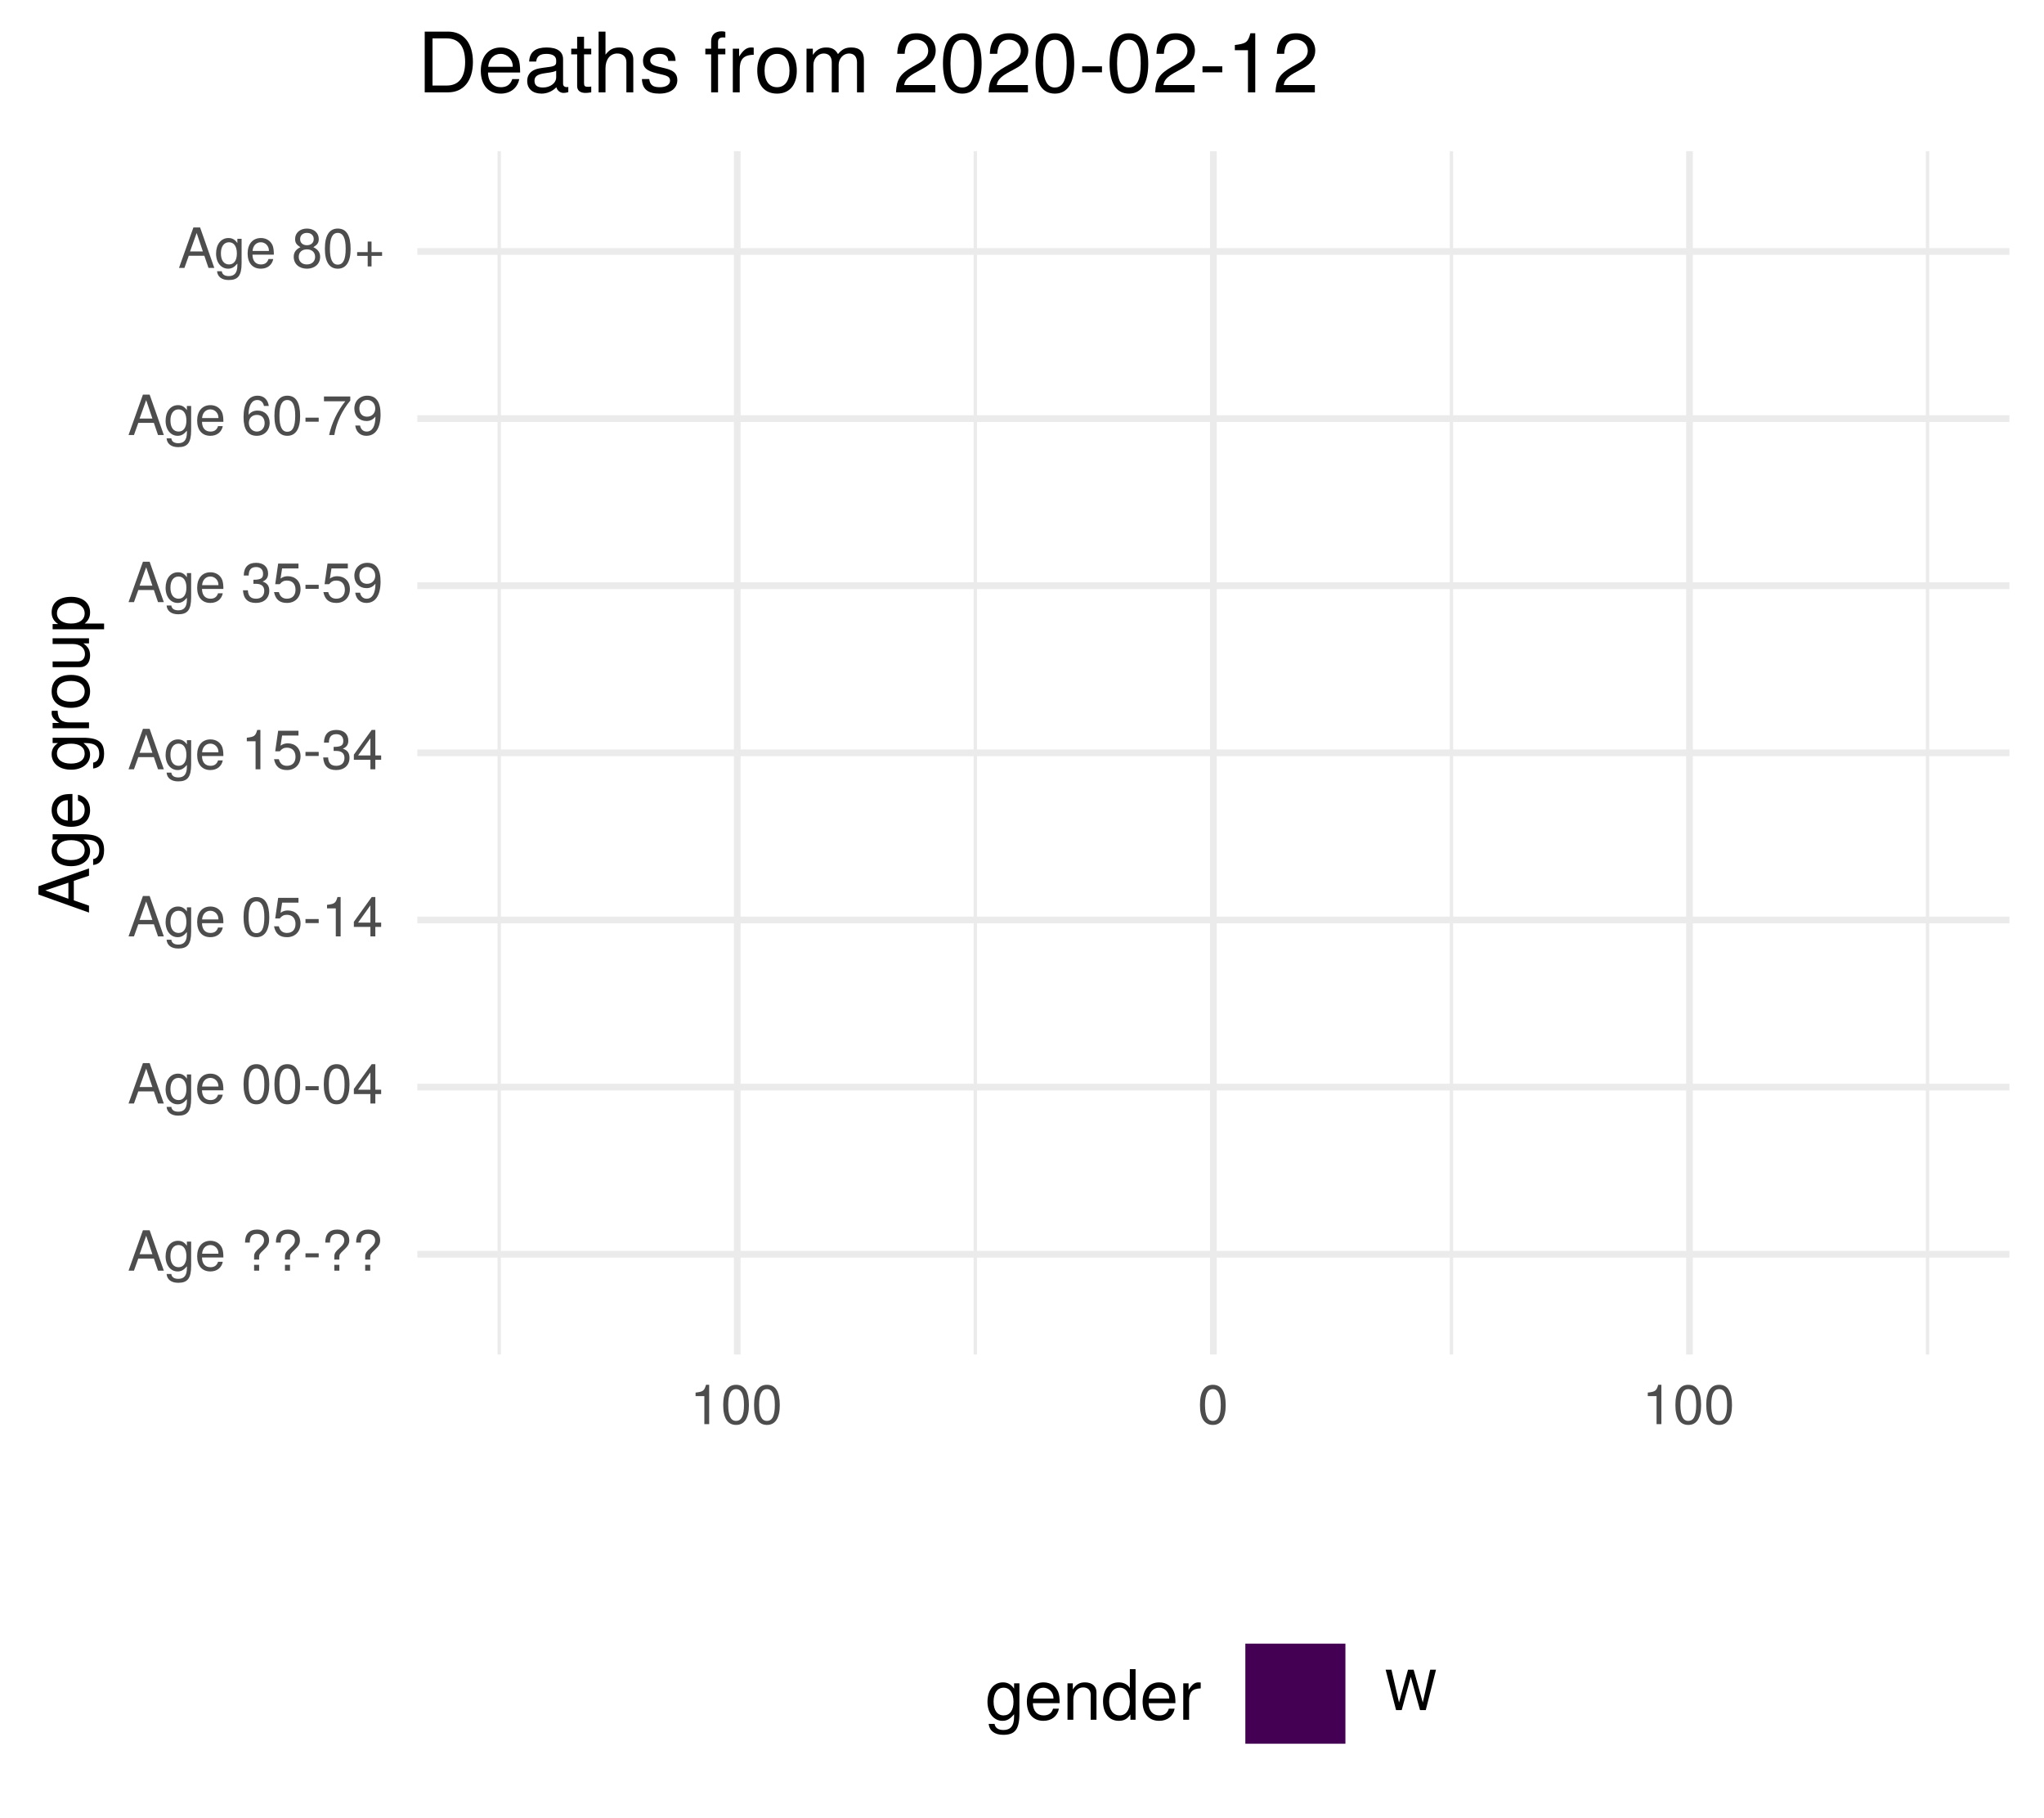
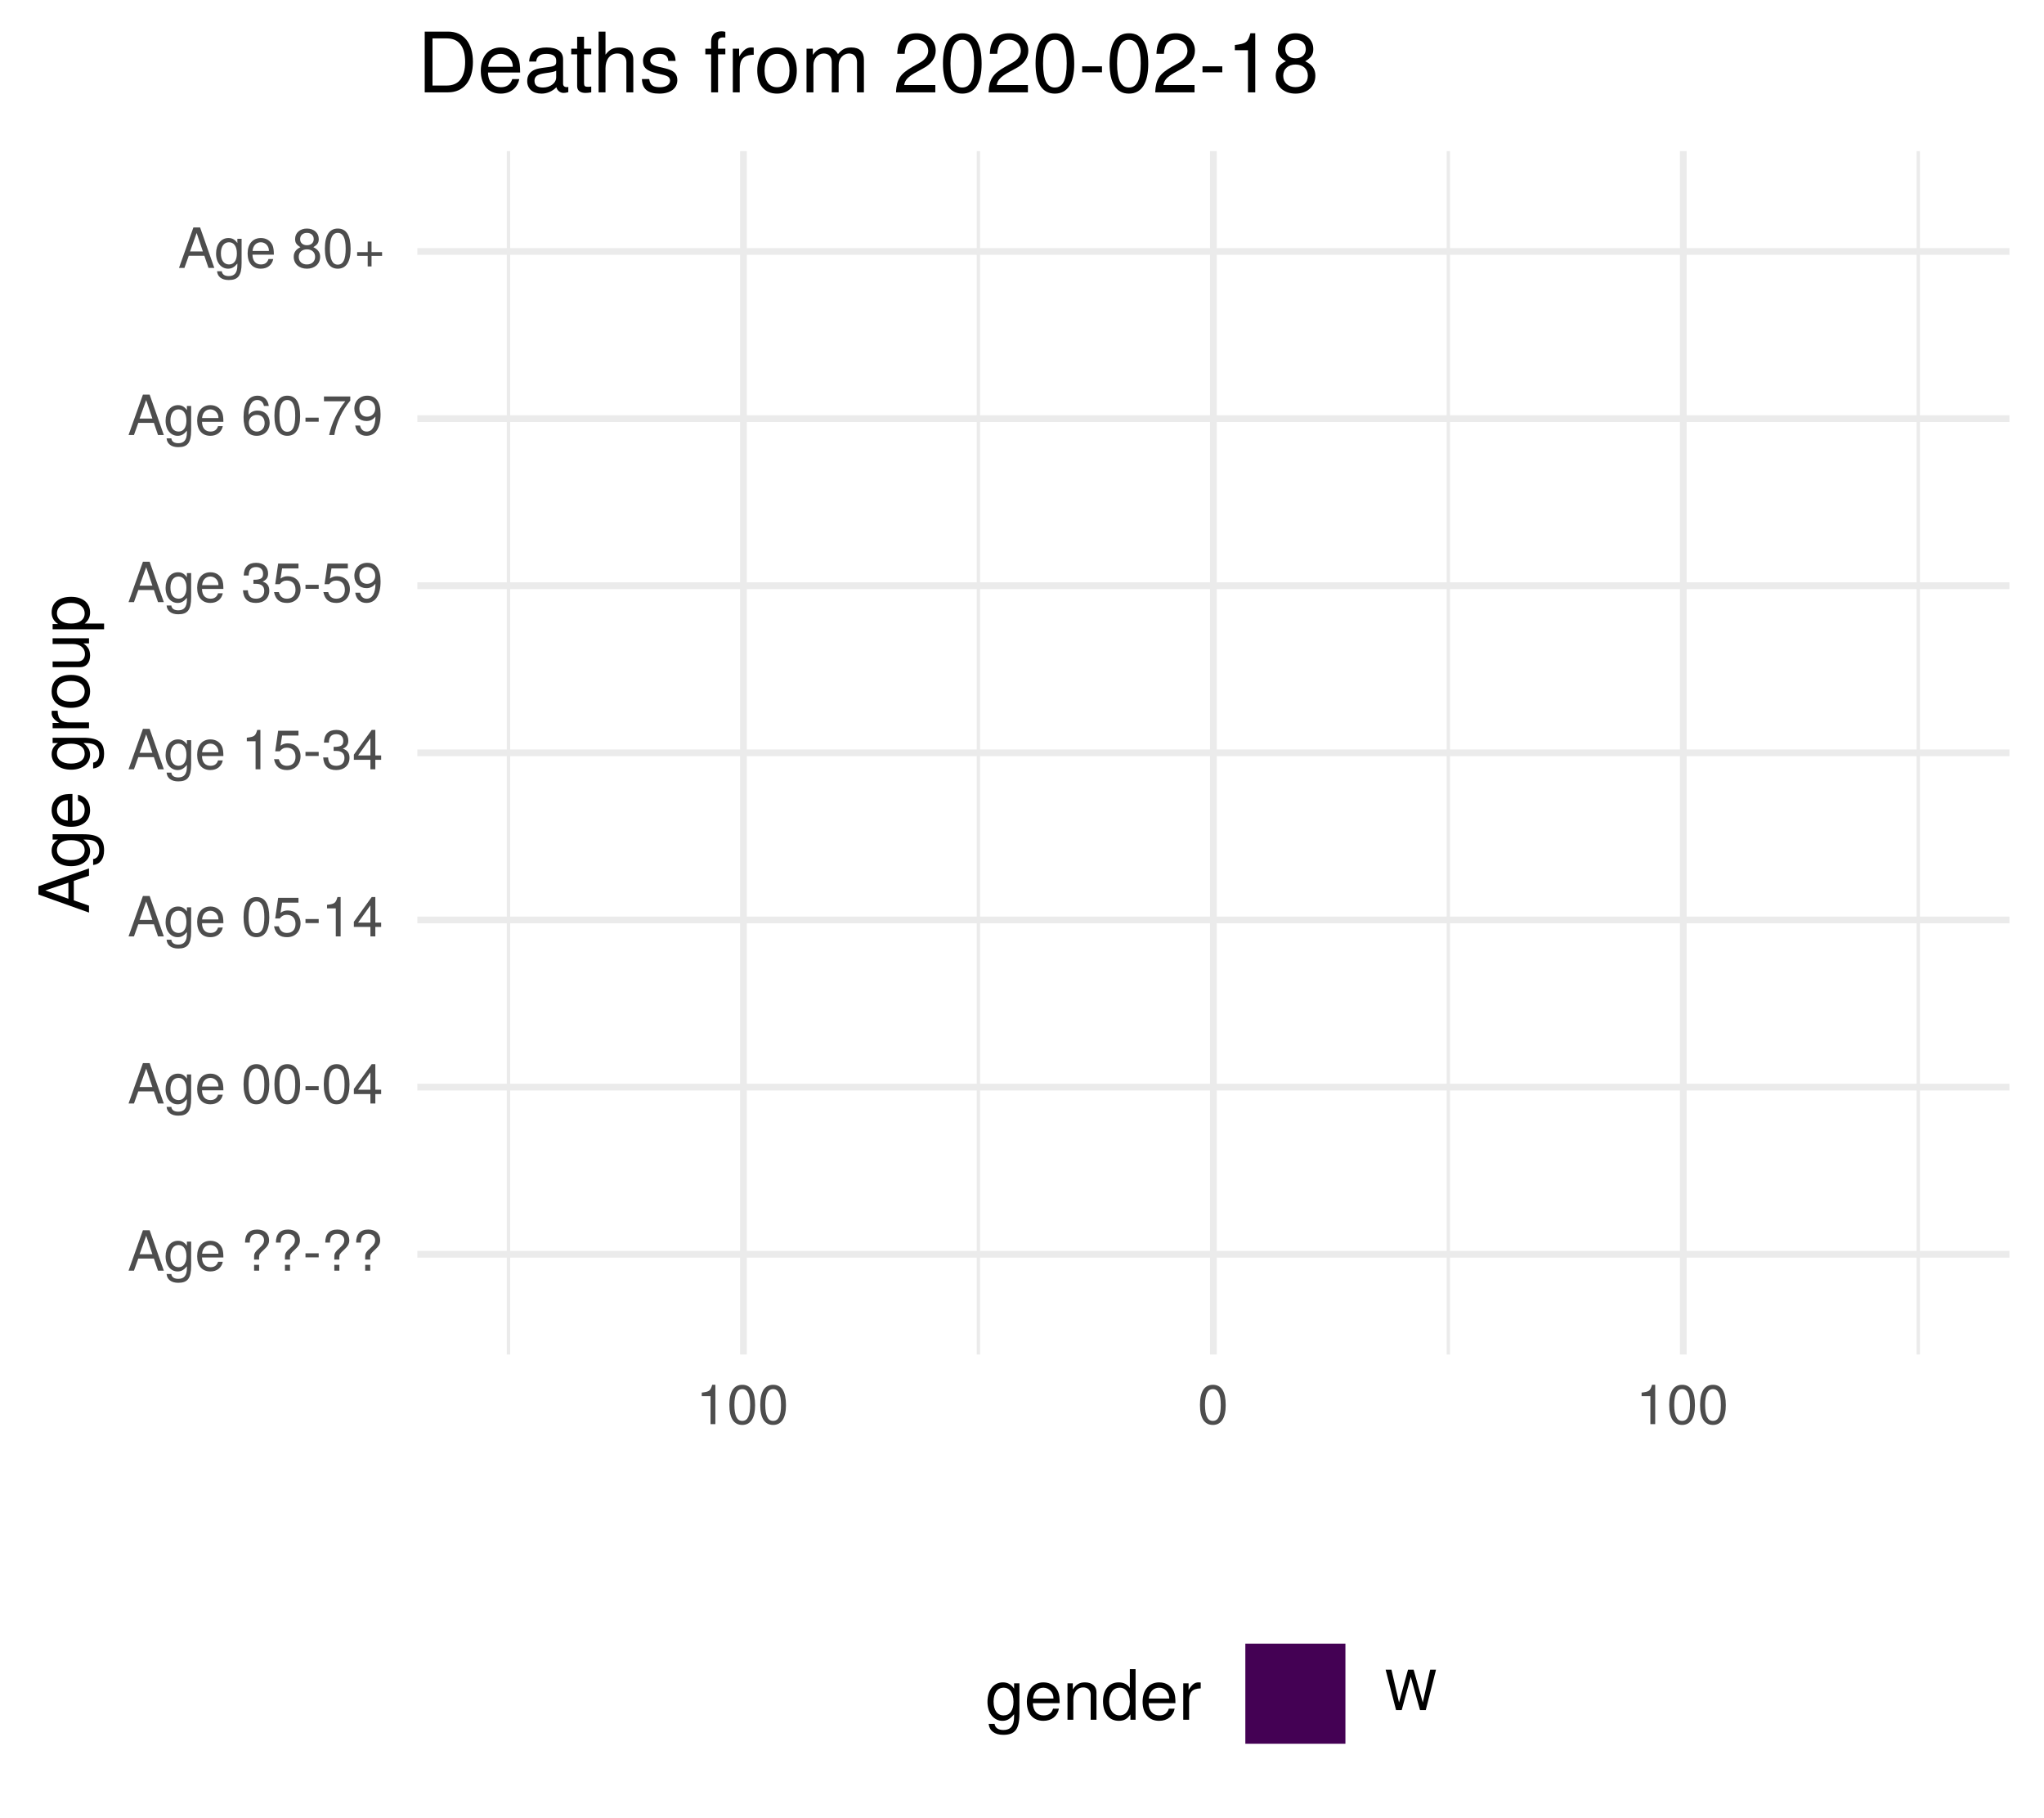
<svg xmlns="http://www.w3.org/2000/svg" xmlns:xlink="http://www.w3.org/1999/xlink" width="324pt" height="288pt" viewBox="0 0 324 288" version="1.1">
  <defs>
    <g>
      <symbol overflow="visible" id="glyph0-0">
        <path style="stroke:none;" d="" />
      </symbol>
      <symbol overflow="visible" id="glyph0-1">
        <path style="stroke:none;" d="M 5.75 0 L 3.5 -6.406 L 2.438 -6.406 L 0.156 0 L 1.016 0 L 1.703 -1.922 L 4.172 -1.922 L 4.828 0 Z M 3.938 -2.609 L 1.906 -2.609 L 2.953 -5.531 Z M 3.938 -2.609 " />
      </symbol>
      <symbol overflow="visible" id="glyph0-2">
        <path style="stroke:none;" d="M 4.297 -0.75 L 4.297 -4.609 L 3.625 -4.609 L 3.625 -3.938 C 3.25 -4.484 2.812 -4.734 2.219 -4.734 C 1.047 -4.734 0.25 -3.75 0.25 -2.266 C 0.25 -0.812 1.078 0.125 2.156 0.125 C 2.734 0.125 3.141 -0.109 3.625 -0.688 L 3.625 -0.391 C 3.625 0.828 3.125 1.297 2.266 1.297 C 1.688 1.297 1.234 1.094 1.156 0.531 L 0.406 0.531 C 0.484 1.406 1.156 1.922 2.25 1.922 C 3.688 1.922 4.297 1.281 4.297 -0.75 Z M 3.547 -2.281 C 3.547 -1.172 3.078 -0.547 2.312 -0.547 C 1.5 -0.547 1.016 -1.188 1.016 -2.312 C 1.016 -3.406 1.516 -4.062 2.297 -4.062 C 3.094 -4.062 3.547 -3.391 3.547 -2.281 Z M 3.547 -2.281 " />
      </symbol>
      <symbol overflow="visible" id="glyph0-3">
        <path style="stroke:none;" d="M 4.516 -2.094 C 4.516 -2.766 4.453 -3.188 4.328 -3.531 C 4.031 -4.281 3.328 -4.734 2.469 -4.734 C 1.172 -4.734 0.359 -3.797 0.359 -2.281 C 0.359 -0.766 1.156 0.125 2.453 0.125 C 3.5 0.125 4.234 -0.469 4.422 -1.406 L 3.672 -1.406 C 3.469 -0.797 3.062 -0.547 2.469 -0.547 C 1.703 -0.547 1.141 -1.031 1.125 -2.094 Z M 3.734 -2.75 C 3.734 -2.75 3.734 -2.703 3.719 -2.688 L 1.141 -2.688 C 1.203 -3.516 1.719 -4.062 2.453 -4.062 C 3.172 -4.062 3.734 -3.469 3.734 -2.75 Z M 3.734 -2.75 " />
      </symbol>
      <symbol overflow="visible" id="glyph0-4">
        <path style="stroke:none;" d="" />
      </symbol>
      <symbol overflow="visible" id="glyph0-5">
        <path style="stroke:none;" d="M 4.422 -4.828 C 4.422 -5.859 3.688 -6.516 2.547 -6.516 C 1.281 -6.516 0.609 -5.812 0.609 -4.453 L 1.359 -4.453 C 1.359 -5.422 1.719 -5.828 2.5 -5.828 C 3.172 -5.828 3.625 -5.422 3.625 -4.828 C 3.625 -4.422 3.438 -4.078 2.969 -3.672 C 2.453 -3.203 2.453 -3.203 2.297 -3 C 2.109 -2.75 2.047 -2.547 2.047 -2.234 L 2.047 -1.75 L 2.844 -1.75 L 2.844 -2.156 C 2.844 -2.547 2.938 -2.703 3.531 -3.25 C 4.203 -3.859 4.422 -4.25 4.422 -4.828 Z M 2.844 0 L 2.844 -0.922 L 2.047 -0.922 L 2.047 0 Z M 2.844 0 " />
      </symbol>
      <symbol overflow="visible" id="glyph0-6">
        <path style="stroke:none;" d="M 2.5 -2.109 L 2.5 -2.75 L 0.406 -2.75 L 0.406 -2.109 Z M 2.5 -2.109 " />
      </symbol>
      <symbol overflow="visible" id="glyph0-7">
        <path style="stroke:none;" d="M 4.453 -3 C 4.453 -5.156 3.781 -6.234 2.422 -6.234 C 1.078 -6.234 0.375 -5.141 0.375 -3.047 C 0.375 -0.953 1.078 0.125 2.422 0.125 C 3.734 0.125 4.453 -0.953 4.453 -3 Z M 3.672 -3.062 C 3.672 -1.297 3.266 -0.516 2.406 -0.516 C 1.578 -0.516 1.172 -1.344 1.172 -3.047 C 1.172 -4.75 1.578 -5.547 2.422 -5.547 C 3.25 -5.547 3.672 -4.734 3.672 -3.062 Z M 3.672 -3.062 " />
      </symbol>
      <symbol overflow="visible" id="glyph0-8">
        <path style="stroke:none;" d="M 4.578 -1.5 L 4.578 -2.188 L 3.656 -2.188 L 3.656 -6.234 L 3.078 -6.234 L 0.25 -2.312 L 0.25 -1.5 L 2.875 -1.5 L 2.875 0 L 3.656 0 L 3.656 -1.5 Z M 2.875 -2.188 L 0.922 -2.188 L 2.875 -4.922 Z M 2.875 -2.188 " />
      </symbol>
      <symbol overflow="visible" id="glyph0-9">
        <path style="stroke:none;" d="M 4.516 -2.062 C 4.516 -3.297 3.688 -4.109 2.5 -4.109 C 2.062 -4.109 1.703 -4 1.344 -3.734 L 1.594 -5.344 L 4.188 -5.344 L 4.188 -6.109 L 0.969 -6.109 L 0.5 -2.844 L 1.219 -2.844 C 1.578 -3.266 1.875 -3.422 2.359 -3.422 C 3.188 -3.422 3.719 -2.891 3.719 -1.969 C 3.719 -1.062 3.203 -0.547 2.359 -0.547 C 1.688 -0.547 1.266 -0.891 1.078 -1.594 L 0.312 -1.594 C 0.562 -0.359 1.266 0.125 2.375 0.125 C 3.641 0.125 4.516 -0.75 4.516 -2.062 Z M 4.516 -2.062 " />
      </symbol>
      <symbol overflow="visible" id="glyph0-10">
        <path style="stroke:none;" d="M 3.047 0 L 3.047 -6.234 L 2.547 -6.234 C 2.266 -5.281 2.094 -5.141 0.891 -5 L 0.891 -4.438 L 2.281 -4.438 L 2.281 0 Z M 3.047 0 " />
      </symbol>
      <symbol overflow="visible" id="glyph0-11">
        <path style="stroke:none;" d="M 4.453 -1.812 C 4.453 -2.562 4.141 -3.016 3.391 -3.266 C 3.969 -3.5 4.266 -3.891 4.266 -4.516 C 4.266 -5.594 3.547 -6.234 2.359 -6.234 C 1.109 -6.234 0.438 -5.547 0.406 -4.219 L 1.188 -4.219 C 1.203 -5.141 1.578 -5.562 2.375 -5.562 C 3.062 -5.562 3.469 -5.156 3.469 -4.5 C 3.469 -3.828 3.188 -3.547 1.938 -3.547 L 1.938 -2.906 L 2.359 -2.906 C 3.219 -2.906 3.656 -2.5 3.656 -1.797 C 3.656 -1.016 3.172 -0.547 2.359 -0.547 C 1.516 -0.547 1.109 -0.969 1.062 -1.875 L 0.281 -1.875 C 0.375 -0.5 1.062 0.125 2.344 0.125 C 3.625 0.125 4.453 -0.641 4.453 -1.812 Z M 4.453 -1.812 " />
      </symbol>
      <symbol overflow="visible" id="glyph0-12">
        <path style="stroke:none;" d="M 4.484 -3.266 C 4.484 -5.219 3.797 -6.234 2.375 -6.234 C 1.188 -6.234 0.328 -5.391 0.328 -4.172 C 0.328 -3.016 1.125 -2.219 2.25 -2.219 C 2.844 -2.219 3.266 -2.438 3.672 -2.922 C 3.672 -1.406 3.172 -0.547 2.281 -0.547 C 1.734 -0.547 1.359 -0.891 1.234 -1.5 L 0.469 -1.5 C 0.609 -0.469 1.281 0.125 2.234 0.125 C 3.688 0.125 4.484 -1.109 4.484 -3.266 Z M 3.641 -4.188 C 3.641 -3.422 3.094 -2.906 2.344 -2.906 C 1.594 -2.906 1.125 -3.391 1.125 -4.234 C 1.125 -5.016 1.656 -5.562 2.359 -5.562 C 3.094 -5.562 3.641 -5 3.641 -4.188 Z M 3.641 -4.188 " />
      </symbol>
      <symbol overflow="visible" id="glyph0-13">
        <path style="stroke:none;" d="M 4.516 -1.938 C 4.516 -3.094 3.719 -3.875 2.609 -3.875 C 1.984 -3.875 1.5 -3.641 1.172 -3.188 C 1.172 -4.703 1.672 -5.547 2.562 -5.547 C 3.109 -5.547 3.484 -5.203 3.609 -4.609 L 4.375 -4.609 C 4.234 -5.625 3.562 -6.234 2.609 -6.234 C 1.156 -6.234 0.375 -5.016 0.375 -2.844 C 0.375 -0.891 1.047 0.125 2.469 0.125 C 3.656 0.125 4.516 -0.719 4.516 -1.938 Z M 3.719 -1.875 C 3.719 -1.094 3.188 -0.547 2.484 -0.547 C 1.766 -0.547 1.219 -1.125 1.219 -1.922 C 1.219 -2.688 1.734 -3.188 2.5 -3.188 C 3.25 -3.188 3.719 -2.703 3.719 -1.875 Z M 3.719 -1.875 " />
      </symbol>
      <symbol overflow="visible" id="glyph0-14">
        <path style="stroke:none;" d="M 4.578 -5.453 L 4.578 -6.109 L 0.406 -6.109 L 0.406 -5.344 L 3.781 -5.344 C 2.531 -3.781 1.656 -1.953 1.219 0 L 2.047 0 C 2.391 -2.016 3.266 -3.891 4.578 -5.453 Z M 4.578 -5.453 " />
      </symbol>
      <symbol overflow="visible" id="glyph0-15">
        <path style="stroke:none;" d="M 4.516 -1.766 C 4.516 -2.453 4.156 -2.938 3.438 -3.281 C 4.078 -3.672 4.297 -3.984 4.297 -4.578 C 4.297 -5.547 3.531 -6.234 2.422 -6.234 C 1.312 -6.234 0.547 -5.547 0.547 -4.578 C 0.547 -4 0.75 -3.672 1.391 -3.281 C 0.672 -2.938 0.328 -2.453 0.328 -1.766 C 0.328 -0.625 1.188 0.125 2.422 0.125 C 3.656 0.125 4.516 -0.625 4.516 -1.766 Z M 3.5 -4.562 C 3.5 -3.969 3.062 -3.594 2.422 -3.594 C 1.766 -3.594 1.344 -3.969 1.344 -4.562 C 1.344 -5.156 1.766 -5.547 2.422 -5.547 C 3.078 -5.547 3.5 -5.156 3.5 -4.562 Z M 3.719 -1.75 C 3.719 -1.016 3.188 -0.547 2.406 -0.547 C 1.641 -0.547 1.125 -1.016 1.125 -1.75 C 1.125 -2.484 1.641 -2.938 2.422 -2.938 C 3.188 -2.938 3.719 -2.484 3.719 -1.75 Z M 3.719 -1.75 " />
      </symbol>
      <symbol overflow="visible" id="glyph0-16">
        <path style="stroke:none;" d="M 4.547 -1.906 L 4.547 -2.5 L 2.875 -2.5 L 2.875 -4.172 L 2.266 -4.172 L 2.266 -2.5 L 0.594 -2.5 L 0.594 -1.906 L 2.266 -1.906 L 2.266 -0.234 L 2.875 -0.234 L 2.875 -1.906 Z M 4.547 -1.906 " />
      </symbol>
      <symbol overflow="visible" id="glyph0-17">
        <path style="stroke:none;" d="M 8.172 -6.406 L 7.25 -6.406 L 6.078 -1.203 L 4.625 -6.406 L 3.734 -6.406 L 2.312 -1.203 L 1.109 -6.406 L 0.188 -6.406 L 1.844 0 L 2.734 0 L 4.172 -5.266 L 5.641 0 L 6.547 0 Z M 8.172 -6.406 " />
      </symbol>
      <symbol overflow="visible" id="glyph1-0">
        <path style="stroke:none;" d="" />
      </symbol>
      <symbol overflow="visible" id="glyph1-1">
        <path style="stroke:none;" d="M 0 -7.188 L -8.016 -4.359 L -8.016 -3.047 L 0 -0.188 L 0 -1.281 L -2.406 -2.125 L -2.406 -5.219 L 0 -6.031 Z M -3.266 -4.922 L -3.266 -2.375 L -6.922 -3.703 Z M -3.266 -4.922 " />
      </symbol>
      <symbol overflow="visible" id="glyph1-2">
        <path style="stroke:none;" d="M -0.953 -5.375 L -5.766 -5.375 L -5.766 -4.531 L -4.922 -4.531 C -5.609 -4.062 -5.922 -3.516 -5.922 -2.766 C -5.922 -1.312 -4.703 -0.312 -2.828 -0.312 C -1.016 -0.312 0.172 -1.344 0.172 -2.688 C 0.172 -3.422 -0.141 -3.922 -0.875 -4.531 L -0.484 -4.531 C 1.047 -4.531 1.625 -3.906 1.625 -2.844 C 1.625 -2.109 1.359 -1.547 0.656 -1.438 L 0.656 -0.5 C 1.75 -0.609 2.391 -1.453 2.391 -2.812 C 2.391 -4.609 1.594 -5.375 -0.953 -5.375 Z M -2.844 -4.438 C -1.469 -4.438 -0.688 -3.844 -0.688 -2.875 C -0.688 -1.875 -1.484 -1.281 -2.875 -1.281 C -4.266 -1.281 -5.078 -1.891 -5.078 -2.875 C -5.078 -3.859 -4.25 -4.438 -2.844 -4.438 Z M -2.844 -4.438 " />
      </symbol>
      <symbol overflow="visible" id="glyph1-3">
        <path style="stroke:none;" d="M -2.625 -5.641 C -3.453 -5.641 -3.984 -5.578 -4.406 -5.406 C -5.359 -5.031 -5.922 -4.156 -5.922 -3.078 C -5.922 -1.469 -4.734 -0.438 -2.844 -0.438 C -0.953 -0.438 0.172 -1.438 0.172 -3.062 C 0.172 -4.375 -0.578 -5.297 -1.75 -5.516 L -1.75 -4.594 C -0.984 -4.344 -0.688 -3.828 -0.688 -3.094 C -0.688 -2.141 -1.297 -1.422 -2.625 -1.391 Z M -3.438 -4.656 C -3.438 -4.656 -3.391 -4.656 -3.359 -4.656 L -3.359 -1.422 C -4.391 -1.5 -5.078 -2.141 -5.078 -3.062 C -5.078 -3.969 -4.328 -4.656 -3.438 -4.656 Z M -3.438 -4.656 " />
      </symbol>
      <symbol overflow="visible" id="glyph1-4">
        <path style="stroke:none;" d="" />
      </symbol>
      <symbol overflow="visible" id="glyph1-5">
        <path style="stroke:none;" d="M -4.969 -3.531 L -5.891 -3.531 C -5.922 -3.375 -5.922 -3.297 -5.922 -3.172 C -5.922 -2.578 -5.578 -2.141 -4.719 -1.609 L -5.766 -1.609 L -5.766 -0.766 L 0 -0.766 L 0 -1.688 L -2.984 -1.688 C -4.297 -1.688 -4.938 -2.109 -4.969 -3.531 Z M -4.969 -3.531 " />
      </symbol>
      <symbol overflow="visible" id="glyph1-6">
        <path style="stroke:none;" d="M -2.844 -5.609 C -4.828 -5.609 -5.922 -4.656 -5.922 -2.984 C -5.922 -1.375 -4.812 -0.391 -2.875 -0.391 C -0.953 -0.391 0.172 -1.359 0.172 -3 C 0.172 -4.625 -0.953 -5.609 -2.844 -5.609 Z M -2.844 -4.656 C -1.5 -4.656 -0.688 -4.016 -0.688 -3 C -0.688 -1.984 -1.484 -1.359 -2.875 -1.359 C -4.266 -1.359 -5.078 -1.984 -5.078 -3 C -5.078 -4.031 -4.281 -4.656 -2.844 -4.656 Z M -2.844 -4.656 " />
      </symbol>
      <symbol overflow="visible" id="glyph1-7">
        <path style="stroke:none;" d="M 0 -5.297 L -5.766 -5.297 L -5.766 -4.391 L -2.578 -4.391 C -1.406 -4.391 -0.641 -3.766 -0.641 -2.812 C -0.641 -2.094 -1.078 -1.625 -1.766 -1.625 L -5.766 -1.625 L -5.766 -0.719 L -1.406 -0.719 C -0.453 -0.719 0.172 -1.438 0.172 -2.547 C 0.172 -3.406 -0.125 -3.938 -0.891 -4.484 L 0 -4.484 Z M 0 -5.297 " />
      </symbol>
      <symbol overflow="visible" id="glyph1-8">
        <path style="stroke:none;" d="M -2.828 -5.75 C -4.766 -5.75 -5.922 -4.812 -5.922 -3.281 C -5.922 -2.5 -5.578 -1.875 -4.891 -1.438 L -5.766 -1.438 L -5.766 -0.609 L 2.391 -0.609 L 2.391 -1.516 L -0.688 -1.516 C -0.094 -2 0.172 -2.547 0.172 -3.281 C 0.172 -4.781 -0.984 -5.75 -2.828 -5.75 Z M -2.844 -4.797 C -1.547 -4.797 -0.688 -4.125 -0.688 -3.125 C -0.688 -2.156 -1.484 -1.516 -2.844 -1.516 C -4.188 -1.516 -5.078 -2.156 -5.078 -3.125 C -5.078 -4.141 -4.219 -4.797 -2.844 -4.797 Z M -2.844 -4.797 " />
      </symbol>
      <symbol overflow="visible" id="glyph2-0">
        <path style="stroke:none;" d="" />
      </symbol>
      <symbol overflow="visible" id="glyph2-1">
        <path style="stroke:none;" d="M 5.375 -0.953 L 5.375 -5.766 L 4.531 -5.766 L 4.531 -4.922 C 4.062 -5.609 3.516 -5.922 2.766 -5.922 C 1.312 -5.922 0.312 -4.703 0.312 -2.828 C 0.312 -1.016 1.344 0.172 2.688 0.172 C 3.422 0.172 3.922 -0.141 4.531 -0.875 L 4.531 -0.484 C 4.531 1.047 3.906 1.625 2.844 1.625 C 2.109 1.625 1.547 1.359 1.438 0.656 L 0.5 0.656 C 0.609 1.75 1.453 2.391 2.812 2.391 C 4.609 2.391 5.375 1.594 5.375 -0.953 Z M 4.438 -2.844 C 4.438 -1.469 3.844 -0.688 2.875 -0.688 C 1.875 -0.688 1.281 -1.484 1.281 -2.875 C 1.281 -4.266 1.891 -5.078 2.875 -5.078 C 3.859 -5.078 4.438 -4.25 4.438 -2.844 Z M 4.438 -2.844 " />
      </symbol>
      <symbol overflow="visible" id="glyph2-2">
        <path style="stroke:none;" d="M 5.641 -2.625 C 5.641 -3.453 5.578 -3.984 5.406 -4.406 C 5.031 -5.359 4.156 -5.922 3.078 -5.922 C 1.469 -5.922 0.438 -4.734 0.438 -2.844 C 0.438 -0.953 1.438 0.172 3.062 0.172 C 4.375 0.172 5.297 -0.578 5.516 -1.75 L 4.594 -1.75 C 4.344 -0.984 3.828 -0.688 3.094 -0.688 C 2.141 -0.688 1.422 -1.297 1.391 -2.625 Z M 4.656 -3.438 C 4.656 -3.438 4.656 -3.391 4.656 -3.359 L 1.422 -3.359 C 1.5 -4.391 2.141 -5.078 3.062 -5.078 C 3.969 -5.078 4.656 -4.328 4.656 -3.438 Z M 4.656 -3.438 " />
      </symbol>
      <symbol overflow="visible" id="glyph2-3">
        <path style="stroke:none;" d="M 5.359 0 L 5.359 -4.359 C 5.359 -5.312 4.641 -5.922 3.531 -5.922 C 2.672 -5.922 2.125 -5.594 1.609 -4.797 L 1.609 -5.766 L 0.766 -5.766 L 0.766 0 L 1.688 0 L 1.688 -3.172 C 1.688 -4.359 2.328 -5.125 3.25 -5.125 C 3.984 -5.125 4.438 -4.688 4.438 -4 L 4.438 0 Z M 5.359 0 " />
      </symbol>
      <symbol overflow="visible" id="glyph2-4">
        <path style="stroke:none;" d="M 5.438 0 L 5.438 -8.016 L 4.531 -8.016 L 4.531 -5.031 C 4.141 -5.625 3.531 -5.922 2.766 -5.922 C 1.266 -5.922 0.281 -4.781 0.281 -2.938 C 0.281 -0.984 1.25 0.172 2.797 0.172 C 3.594 0.172 4.141 -0.125 4.625 -0.844 L 4.625 0 Z M 4.531 -2.859 C 4.531 -1.531 3.891 -0.688 2.922 -0.688 C 1.906 -0.688 1.25 -1.547 1.25 -2.875 C 1.25 -4.219 1.906 -5.078 2.922 -5.078 C 3.906 -5.078 4.531 -4.188 4.531 -2.859 Z M 4.531 -2.859 " />
      </symbol>
      <symbol overflow="visible" id="glyph2-5">
        <path style="stroke:none;" d="M 3.531 -4.969 L 3.531 -5.891 C 3.375 -5.922 3.297 -5.922 3.172 -5.922 C 2.578 -5.922 2.141 -5.578 1.609 -4.719 L 1.609 -5.766 L 0.766 -5.766 L 0.766 0 L 1.688 0 L 1.688 -2.984 C 1.688 -4.297 2.109 -4.938 3.531 -4.969 Z M 3.531 -4.969 " />
      </symbol>
      <symbol overflow="visible" id="glyph3-0">
        <path style="stroke:none;" d="" />
      </symbol>
      <symbol overflow="visible" id="glyph3-1">
        <path style="stroke:none;" d="M 8.812 -4.812 C 8.812 -7.797 7.328 -9.625 4.891 -9.625 L 1.172 -9.625 L 1.172 0 L 4.891 0 C 7.312 0 8.812 -1.828 8.812 -4.812 Z M 7.578 -4.812 C 7.578 -2.375 6.578 -1.078 4.672 -1.078 L 2.406 -1.078 L 2.406 -8.547 L 4.672 -8.547 C 6.578 -8.547 7.578 -7.266 7.578 -4.812 Z M 7.578 -4.812 " />
      </symbol>
      <symbol overflow="visible" id="glyph3-2">
        <path style="stroke:none;" d="M 6.766 -3.141 C 6.766 -4.141 6.688 -4.781 6.5 -5.297 C 6.047 -6.438 4.984 -7.109 3.703 -7.109 C 1.766 -7.109 0.531 -5.688 0.531 -3.422 C 0.531 -1.156 1.734 0.203 3.672 0.203 C 5.25 0.203 6.344 -0.703 6.625 -2.094 L 5.516 -2.094 C 5.219 -1.188 4.594 -0.812 3.703 -0.812 C 2.562 -0.812 1.703 -1.562 1.672 -3.141 Z M 5.594 -4.125 C 5.594 -4.125 5.594 -4.062 5.578 -4.047 L 1.703 -4.047 C 1.797 -5.266 2.578 -6.094 3.688 -6.094 C 4.766 -6.094 5.594 -5.203 5.594 -4.125 Z M 5.594 -4.125 " />
      </symbol>
      <symbol overflow="visible" id="glyph3-3">
        <path style="stroke:none;" d="M 7.062 -0.031 L 7.062 -0.859 C 6.938 -0.828 6.891 -0.828 6.828 -0.828 C 6.438 -0.828 6.234 -1.031 6.234 -1.375 L 6.234 -5.234 C 6.234 -6.453 5.328 -7.109 3.625 -7.109 C 1.953 -7.109 0.922 -6.469 0.859 -4.875 L 1.969 -4.875 C 2.062 -5.719 2.562 -6.094 3.594 -6.094 C 4.578 -6.094 5.141 -5.734 5.141 -5.062 L 5.141 -4.781 C 5.141 -4.312 4.859 -4.125 3.984 -4.016 C 2.422 -3.812 2.188 -3.766 1.766 -3.594 C 0.969 -3.266 0.547 -2.641 0.547 -1.797 C 0.547 -0.547 1.422 0.203 2.828 0.203 C 3.703 0.203 4.562 -0.172 5.172 -0.812 C 5.297 -0.297 5.766 0.094 6.312 0.094 C 6.531 0.094 6.703 0.062 7.062 -0.031 Z M 5.141 -2.391 C 5.141 -1.406 4.125 -0.766 3.062 -0.766 C 2.203 -0.766 1.703 -1.062 1.703 -1.828 C 1.703 -2.547 2.188 -2.859 3.359 -3.031 C 4.531 -3.188 4.766 -3.25 5.141 -3.422 Z M 5.141 -2.391 " />
      </symbol>
      <symbol overflow="visible" id="glyph3-4">
        <path style="stroke:none;" d="M 3.359 0 L 3.359 -0.922 C 3.203 -0.891 3.031 -0.875 2.828 -0.875 C 2.344 -0.875 2.219 -1 2.219 -1.484 L 2.219 -6.016 L 3.359 -6.016 L 3.359 -6.922 L 2.219 -6.922 L 2.219 -8.812 L 1.125 -8.812 L 1.125 -6.922 L 0.188 -6.922 L 0.188 -6.016 L 1.125 -6.016 L 1.125 -1 C 1.125 -0.297 1.594 0.094 2.453 0.094 C 2.719 0.094 2.984 0.062 3.359 0 Z M 3.359 0 " />
      </symbol>
      <symbol overflow="visible" id="glyph3-5">
        <path style="stroke:none;" d="M 6.422 0 L 6.422 -5.234 C 6.422 -6.391 5.578 -7.109 4.234 -7.109 C 3.266 -7.109 2.672 -6.812 2.016 -5.969 L 2.016 -9.625 L 0.922 -9.625 L 0.922 0 L 2.016 0 L 2.016 -3.812 C 2.016 -5.234 2.766 -6.156 3.891 -6.156 C 4.672 -6.156 5.328 -5.703 5.328 -4.797 L 5.328 0 Z M 6.422 0 " />
      </symbol>
      <symbol overflow="visible" id="glyph3-6">
        <path style="stroke:none;" d="M 6.062 -1.938 C 6.062 -2.969 5.484 -3.484 4.109 -3.812 L 3.047 -4.062 C 2.156 -4.281 1.766 -4.562 1.766 -5.062 C 1.766 -5.688 2.344 -6.094 3.234 -6.094 C 4.125 -6.094 4.594 -5.719 4.625 -4.984 L 5.781 -4.984 C 5.766 -6.344 4.875 -7.109 3.281 -7.109 C 1.656 -7.109 0.625 -6.281 0.625 -5 C 0.625 -3.922 1.172 -3.406 2.812 -3.016 L 3.844 -2.766 C 4.609 -2.578 4.906 -2.344 4.906 -1.844 C 4.906 -1.203 4.266 -0.812 3.297 -0.812 C 2.312 -0.812 1.75 -1.062 1.609 -2.109 L 0.453 -2.109 C 0.5 -0.516 1.406 0.203 3.203 0.203 C 4.953 0.203 6.062 -0.609 6.062 -1.938 Z M 6.062 -1.938 " />
      </symbol>
      <symbol overflow="visible" id="glyph3-7">
        <path style="stroke:none;" d="" />
      </symbol>
      <symbol overflow="visible" id="glyph3-8">
        <path style="stroke:none;" d="M 3.406 -6.016 L 3.406 -6.922 L 2.25 -6.922 L 2.25 -8 C 2.25 -8.469 2.516 -8.703 3.031 -8.703 C 3.109 -8.703 3.156 -8.703 3.406 -8.688 L 3.406 -9.594 C 3.156 -9.656 3.016 -9.672 2.781 -9.672 C 1.766 -9.672 1.156 -9.078 1.156 -8.094 L 1.156 -6.922 L 0.234 -6.922 L 0.234 -6.016 L 1.156 -6.016 L 1.156 0 L 2.25 0 L 2.25 -6.016 Z M 3.406 -6.016 " />
      </symbol>
      <symbol overflow="visible" id="glyph3-9">
        <path style="stroke:none;" d="M 4.234 -5.953 L 4.234 -7.078 C 4.047 -7.109 3.969 -7.109 3.812 -7.109 C 3.109 -7.109 2.562 -6.688 1.922 -5.672 L 1.922 -6.922 L 0.922 -6.922 L 0.922 0 L 2.016 0 L 2.016 -3.594 C 2.016 -5.156 2.531 -5.922 4.234 -5.953 Z M 4.234 -5.953 " />
      </symbol>
      <symbol overflow="visible" id="glyph3-10">
        <path style="stroke:none;" d="M 6.734 -3.406 C 6.734 -5.797 5.578 -7.109 3.594 -7.109 C 1.656 -7.109 0.469 -5.781 0.469 -3.453 C 0.469 -1.141 1.641 0.203 3.609 0.203 C 5.547 0.203 6.734 -1.141 6.734 -3.406 Z M 5.578 -3.422 C 5.578 -1.797 4.812 -0.812 3.609 -0.812 C 2.375 -0.812 1.625 -1.781 1.625 -3.453 C 1.625 -5.125 2.375 -6.094 3.609 -6.094 C 4.844 -6.094 5.578 -5.141 5.578 -3.422 Z M 5.578 -3.422 " />
      </symbol>
      <symbol overflow="visible" id="glyph3-11">
        <path style="stroke:none;" d="M 10.031 0 L 10.031 -5.188 C 10.031 -6.438 9.344 -7.109 8.047 -7.109 C 7.125 -7.109 6.578 -6.844 5.922 -6.062 C 5.516 -6.797 4.969 -7.109 4.062 -7.109 C 3.141 -7.109 2.531 -6.766 1.938 -5.938 L 1.938 -6.922 L 0.938 -6.922 L 0.938 0 L 2.031 0 L 2.031 -4.344 C 2.031 -5.344 2.766 -6.156 3.656 -6.156 C 4.469 -6.156 4.938 -5.656 4.938 -4.766 L 4.938 0 L 6.031 0 L 6.031 -4.344 C 6.031 -5.344 6.766 -6.156 7.672 -6.156 C 8.469 -6.156 8.938 -5.641 8.938 -4.766 L 8.938 0 Z M 10.031 0 " />
      </symbol>
      <symbol overflow="visible" id="glyph3-12">
        <path style="stroke:none;" d="M 6.75 -6.609 C 6.75 -8.203 5.516 -9.359 3.75 -9.359 C 1.828 -9.359 0.719 -8.391 0.656 -6.109 L 1.828 -6.109 C 1.922 -7.688 2.562 -8.344 3.703 -8.344 C 4.766 -8.344 5.562 -7.594 5.562 -6.594 C 5.562 -5.844 5.125 -5.219 4.297 -4.734 L 3.078 -4.047 C 1.125 -2.938 0.547 -2.062 0.453 0 L 6.688 0 L 6.688 -1.156 L 1.75 -1.156 C 1.875 -1.922 2.297 -2.406 3.453 -3.078 L 4.766 -3.797 C 6.078 -4.484 6.75 -5.469 6.75 -6.609 Z M 6.75 -6.609 " />
      </symbol>
      <symbol overflow="visible" id="glyph3-13">
        <path style="stroke:none;" d="M 6.688 -4.5 C 6.688 -7.75 5.672 -9.359 3.625 -9.359 C 1.609 -9.359 0.562 -7.719 0.562 -4.578 C 0.562 -1.422 1.625 0.203 3.625 0.203 C 5.609 0.203 6.688 -1.422 6.688 -4.5 Z M 5.5 -4.609 C 5.5 -1.953 4.891 -0.766 3.609 -0.766 C 2.375 -0.766 1.75 -2 1.75 -4.562 C 1.75 -7.125 2.375 -8.328 3.625 -8.328 C 4.891 -8.328 5.5 -7.109 5.5 -4.609 Z M 5.5 -4.609 " />
      </symbol>
      <symbol overflow="visible" id="glyph3-14">
        <path style="stroke:none;" d="M 3.75 -3.172 L 3.75 -4.125 L 0.609 -4.125 L 0.609 -3.172 Z M 3.75 -3.172 " />
      </symbol>
      <symbol overflow="visible" id="glyph3-15">
        <path style="stroke:none;" d="M 4.578 0 L 4.578 -9.359 L 3.812 -9.359 C 3.406 -7.922 3.141 -7.719 1.344 -7.5 L 1.344 -6.672 L 3.422 -6.672 L 3.422 0 Z M 4.578 0 " />
      </symbol>
+       <symbol overflow="visible" id="glyph3-16">
+         <path style="stroke:none;" d="M 6.766 -2.641 C 6.766 -3.688 6.25 -4.406 5.156 -4.922 C 6.125 -5.5 6.438 -5.984 6.438 -6.859 C 6.438 -8.328 5.297 -9.359 3.625 -9.359 C 1.984 -9.359 0.812 -8.328 0.812 -6.859 C 0.812 -6 1.141 -5.516 2.094 -4.922 C 1.016 -4.406 0.484 -3.688 0.484 -2.656 C 0.484 -0.938 1.781 0.203 3.625 0.203 C 5.484 0.203 6.766 -0.938 6.766 -2.641 Z M 5.25 -6.844 C 5.25 -5.969 4.609 -5.391 3.625 -5.391 C 2.656 -5.391 2 -5.969 2 -6.859 C 2 -7.75 2.656 -8.328 3.625 -8.328 C 4.625 -8.328 5.25 -7.75 5.25 -6.844 Z M 5.578 -2.625 C 5.578 -1.516 4.797 -0.828 3.609 -0.828 C 2.469 -0.828 1.672 -1.531 1.672 -2.625 C 1.672 -3.719 2.469 -4.406 3.625 -4.406 C 4.797 -4.406 5.578 -3.719 5.578 -2.625 Z M 5.578 -2.625 " />
+       </symbol>
    </g>
    <clipPath id="clip1">
-       <path d="M 78 23.957 L 80 23.957 L 80 214.648 L 78 214.648 Z M 78 23.957 " />
+       <path d="M 80 23.957 L 81 23.957 L 81 214.648 L 80 214.648 Z M 80 23.957 " />
    </clipPath>
    <clipPath id="clip2">
-       <path d="M 154 23.957 L 155 23.957 L 155 214.648 L 154 214.648 Z M 154 23.957 " />
+       <path d="M 154 23.957 L 156 23.957 L 156 214.648 L 154 214.648 Z M 154 23.957 " />
    </clipPath>
    <clipPath id="clip3">
-       <path d="M 229 23.957 L 231 23.957 L 231 214.648 L 229 214.648 Z M 229 23.957 " />
+       <path d="M 229 23.957 L 230 23.957 L 230 214.648 L 229 214.648 Z M 229 23.957 " />
    </clipPath>
    <clipPath id="clip4">
-       <path d="M 305 23.957 L 306 23.957 L 306 214.648 L 305 214.648 Z M 305 23.957 " />
+       <path d="M 303 23.957 L 305 23.957 L 305 214.648 L 303 214.648 Z M 303 23.957 " />
    </clipPath>
    <clipPath id="clip5">
      <path d="M 66.152 198 L 318.523 198 L 318.523 200 L 66.152 200 Z M 66.152 198 " />
    </clipPath>
    <clipPath id="clip6">
      <path d="M 66.152 171 L 318.523 171 L 318.523 173 L 66.152 173 Z M 66.152 171 " />
    </clipPath>
    <clipPath id="clip7">
      <path d="M 66.152 145 L 318.523 145 L 318.523 147 L 66.152 147 Z M 66.152 145 " />
    </clipPath>
    <clipPath id="clip8">
      <path d="M 66.152 118 L 318.523 118 L 318.523 120 L 66.152 120 Z M 66.152 118 " />
    </clipPath>
    <clipPath id="clip9">
      <path d="M 66.152 92 L 318.523 92 L 318.523 94 L 66.152 94 Z M 66.152 92 " />
    </clipPath>
    <clipPath id="clip10">
      <path d="M 66.152 65 L 318.523 65 L 318.523 67 L 66.152 67 Z M 66.152 65 " />
    </clipPath>
    <clipPath id="clip11">
      <path d="M 66.152 39 L 318.523 39 L 318.523 41 L 66.152 41 Z M 66.152 39 " />
    </clipPath>
    <clipPath id="clip12">
-       <path d="M 116 23.957 L 118 23.957 L 118 214.648 L 116 214.648 Z M 116 23.957 " />
+       <path d="M 117 23.957 L 119 23.957 L 119 214.648 L 117 214.648 Z M 117 23.957 " />
    </clipPath>
    <clipPath id="clip13">
      <path d="M 191 23.957 L 193 23.957 L 193 214.648 L 191 214.648 Z M 191 23.957 " />
    </clipPath>
    <clipPath id="clip14">
-       <path d="M 267 23.957 L 269 23.957 L 269 214.648 L 267 214.648 Z M 267 23.957 " />
+       <path d="M 266 23.957 L 268 23.957 L 268 214.648 L 266 214.648 Z M 266 23.957 " />
    </clipPath>
  </defs>
-   <g id="surface1976">
+   <g id="surface1986">
    <rect x="0" y="0" width="324" height="288" style="fill:rgb(100%,100%,100%);fill-opacity:1;stroke:none;" />
    <g clip-path="url(#clip1)" clip-rule="nonzero">
-       <path style="fill:none;stroke-width:0.533;stroke-linecap:butt;stroke-linejoin:round;stroke:rgb(92.157%,92.157%,92.157%);stroke-opacity:1;stroke-miterlimit:10;" d="M 79.133 214.652 L 79.133 23.957 " />
+       <path style="fill:none;stroke-width:0.533;stroke-linecap:butt;stroke-linejoin:round;stroke:rgb(92.157%,92.157%,92.157%);stroke-opacity:1;stroke-miterlimit:10;" d="M 80.602 214.652 L 80.602 23.957 " />
    </g>
    <g clip-path="url(#clip2)" clip-rule="nonzero">
-       <path style="fill:none;stroke-width:0.533;stroke-linecap:butt;stroke-linejoin:round;stroke:rgb(92.157%,92.157%,92.157%);stroke-opacity:1;stroke-miterlimit:10;" d="M 154.602 214.652 L 154.602 23.957 " />
+       <path style="fill:none;stroke-width:0.533;stroke-linecap:butt;stroke-linejoin:round;stroke:rgb(92.157%,92.157%,92.157%);stroke-opacity:1;stroke-miterlimit:10;" d="M 155.09 214.652 L 155.09 23.957 " />
    </g>
    <g clip-path="url(#clip3)" clip-rule="nonzero">
-       <path style="fill:none;stroke-width:0.533;stroke-linecap:butt;stroke-linejoin:round;stroke:rgb(92.157%,92.157%,92.157%);stroke-opacity:1;stroke-miterlimit:10;" d="M 230.07 214.652 L 230.07 23.957 " />
+       <path style="fill:none;stroke-width:0.533;stroke-linecap:butt;stroke-linejoin:round;stroke:rgb(92.157%,92.157%,92.157%);stroke-opacity:1;stroke-miterlimit:10;" d="M 229.582 214.652 L 229.582 23.957 " />
    </g>
    <g clip-path="url(#clip4)" clip-rule="nonzero">
-       <path style="fill:none;stroke-width:0.533;stroke-linecap:butt;stroke-linejoin:round;stroke:rgb(92.157%,92.157%,92.157%);stroke-opacity:1;stroke-miterlimit:10;" d="M 305.539 214.652 L 305.539 23.957 " />
+       <path style="fill:none;stroke-width:0.533;stroke-linecap:butt;stroke-linejoin:round;stroke:rgb(92.157%,92.157%,92.157%);stroke-opacity:1;stroke-miterlimit:10;" d="M 304.07 214.652 L 304.07 23.957 " />
    </g>
    <g clip-path="url(#clip5)" clip-rule="nonzero">
      <path style="fill:none;stroke-width:1.067;stroke-linecap:butt;stroke-linejoin:round;stroke:rgb(92.157%,92.157%,92.157%);stroke-opacity:1;stroke-miterlimit:10;" d="M 66.152 198.762 L 318.52 198.762 " />
    </g>
    <g clip-path="url(#clip6)" clip-rule="nonzero">
      <path style="fill:none;stroke-width:1.067;stroke-linecap:butt;stroke-linejoin:round;stroke:rgb(92.157%,92.157%,92.157%);stroke-opacity:1;stroke-miterlimit:10;" d="M 66.152 172.273 L 318.52 172.273 " />
    </g>
    <g clip-path="url(#clip7)" clip-rule="nonzero">
      <path style="fill:none;stroke-width:1.067;stroke-linecap:butt;stroke-linejoin:round;stroke:rgb(92.157%,92.157%,92.157%);stroke-opacity:1;stroke-miterlimit:10;" d="M 66.152 145.789 L 318.52 145.789 " />
    </g>
    <g clip-path="url(#clip8)" clip-rule="nonzero">
      <path style="fill:none;stroke-width:1.067;stroke-linecap:butt;stroke-linejoin:round;stroke:rgb(92.157%,92.157%,92.157%);stroke-opacity:1;stroke-miterlimit:10;" d="M 66.152 119.305 L 318.52 119.305 " />
    </g>
    <g clip-path="url(#clip9)" clip-rule="nonzero">
      <path style="fill:none;stroke-width:1.067;stroke-linecap:butt;stroke-linejoin:round;stroke:rgb(92.157%,92.157%,92.157%);stroke-opacity:1;stroke-miterlimit:10;" d="M 66.152 92.82 L 318.52 92.82 " />
    </g>
    <g clip-path="url(#clip10)" clip-rule="nonzero">
      <path style="fill:none;stroke-width:1.067;stroke-linecap:butt;stroke-linejoin:round;stroke:rgb(92.157%,92.157%,92.157%);stroke-opacity:1;stroke-miterlimit:10;" d="M 66.152 66.336 L 318.52 66.336 " />
    </g>
    <g clip-path="url(#clip11)" clip-rule="nonzero">
      <path style="fill:none;stroke-width:1.067;stroke-linecap:butt;stroke-linejoin:round;stroke:rgb(92.157%,92.157%,92.157%);stroke-opacity:1;stroke-miterlimit:10;" d="M 66.152 39.852 L 318.52 39.852 " />
    </g>
    <g clip-path="url(#clip12)" clip-rule="nonzero">
-       <path style="fill:none;stroke-width:1.067;stroke-linecap:butt;stroke-linejoin:round;stroke:rgb(92.157%,92.157%,92.157%);stroke-opacity:1;stroke-miterlimit:10;" d="M 116.867 214.652 L 116.867 23.957 " />
+       <path style="fill:none;stroke-width:1.067;stroke-linecap:butt;stroke-linejoin:round;stroke:rgb(92.157%,92.157%,92.157%);stroke-opacity:1;stroke-miterlimit:10;" d="M 117.848 214.652 L 117.848 23.957 " />
    </g>
    <g clip-path="url(#clip13)" clip-rule="nonzero">
      <path style="fill:none;stroke-width:1.067;stroke-linecap:butt;stroke-linejoin:round;stroke:rgb(92.157%,92.157%,92.157%);stroke-opacity:1;stroke-miterlimit:10;" d="M 192.336 214.652 L 192.336 23.957 " />
    </g>
    <g clip-path="url(#clip14)" clip-rule="nonzero">
-       <path style="fill:none;stroke-width:1.067;stroke-linecap:butt;stroke-linejoin:round;stroke:rgb(92.157%,92.157%,92.157%);stroke-opacity:1;stroke-miterlimit:10;" d="M 267.805 214.652 L 267.805 23.957 " />
+       <path style="fill:none;stroke-width:1.067;stroke-linecap:butt;stroke-linejoin:round;stroke:rgb(92.157%,92.157%,92.157%);stroke-opacity:1;stroke-miterlimit:10;" d="M 266.824 214.652 L 266.824 23.957 " />
    </g>
    <g style="fill:rgb(30.196%,30.196%,30.196%);fill-opacity:1;">
      <use xlink:href="#glyph0-1" x="20.219" y="201.364" />
      <use xlink:href="#glyph0-2" x="26" y="201.364" />
      <use xlink:href="#glyph0-3" x="30.893" y="201.364" />
      <use xlink:href="#glyph0-4" x="35.785" y="201.364" />
      <use xlink:href="#glyph0-5" x="38.231" y="201.364" />
      <use xlink:href="#glyph0-5" x="43.124" y="201.364" />
      <use xlink:href="#glyph0-6" x="48.017" y="201.364" />
      <use xlink:href="#glyph0-5" x="50.947" y="201.364" />
      <use xlink:href="#glyph0-5" x="55.84" y="201.364" />
    </g>
    <g style="fill:rgb(30.196%,30.196%,30.196%);fill-opacity:1;">
      <use xlink:href="#glyph0-1" x="20.219" y="174.876" />
      <use xlink:href="#glyph0-2" x="26" y="174.876" />
      <use xlink:href="#glyph0-3" x="30.893" y="174.876" />
      <use xlink:href="#glyph0-4" x="35.785" y="174.876" />
      <use xlink:href="#glyph0-7" x="38.231" y="174.876" />
      <use xlink:href="#glyph0-7" x="43.124" y="174.876" />
      <use xlink:href="#glyph0-6" x="48.017" y="174.876" />
      <use xlink:href="#glyph0-7" x="50.947" y="174.876" />
      <use xlink:href="#glyph0-8" x="55.84" y="174.876" />
    </g>
    <g style="fill:rgb(30.196%,30.196%,30.196%);fill-opacity:1;">
      <use xlink:href="#glyph0-1" x="20.219" y="148.392" />
      <use xlink:href="#glyph0-2" x="26" y="148.392" />
      <use xlink:href="#glyph0-3" x="30.893" y="148.392" />
      <use xlink:href="#glyph0-4" x="35.785" y="148.392" />
      <use xlink:href="#glyph0-7" x="38.231" y="148.392" />
      <use xlink:href="#glyph0-9" x="43.124" y="148.392" />
      <use xlink:href="#glyph0-6" x="48.017" y="148.392" />
      <use xlink:href="#glyph0-10" x="50.947" y="148.392" />
      <use xlink:href="#glyph0-8" x="55.84" y="148.392" />
    </g>
    <g style="fill:rgb(30.196%,30.196%,30.196%);fill-opacity:1;">
      <use xlink:href="#glyph0-1" x="20.219" y="121.907" />
      <use xlink:href="#glyph0-2" x="26" y="121.907" />
      <use xlink:href="#glyph0-3" x="30.893" y="121.907" />
      <use xlink:href="#glyph0-4" x="35.785" y="121.907" />
      <use xlink:href="#glyph0-10" x="38.231" y="121.907" />
      <use xlink:href="#glyph0-9" x="43.124" y="121.907" />
      <use xlink:href="#glyph0-6" x="48.017" y="121.907" />
      <use xlink:href="#glyph0-11" x="50.947" y="121.907" />
      <use xlink:href="#glyph0-8" x="55.84" y="121.907" />
    </g>
    <g style="fill:rgb(30.196%,30.196%,30.196%);fill-opacity:1;">
      <use xlink:href="#glyph0-1" x="20.219" y="95.423" />
      <use xlink:href="#glyph0-2" x="26" y="95.423" />
      <use xlink:href="#glyph0-3" x="30.893" y="95.423" />
      <use xlink:href="#glyph0-4" x="35.785" y="95.423" />
      <use xlink:href="#glyph0-11" x="38.231" y="95.423" />
      <use xlink:href="#glyph0-9" x="43.124" y="95.423" />
      <use xlink:href="#glyph0-6" x="48.017" y="95.423" />
      <use xlink:href="#glyph0-9" x="50.947" y="95.423" />
      <use xlink:href="#glyph0-12" x="55.84" y="95.423" />
    </g>
    <g style="fill:rgb(30.196%,30.196%,30.196%);fill-opacity:1;">
      <use xlink:href="#glyph0-1" x="20.219" y="68.938" />
      <use xlink:href="#glyph0-2" x="26" y="68.938" />
      <use xlink:href="#glyph0-3" x="30.893" y="68.938" />
      <use xlink:href="#glyph0-4" x="35.785" y="68.938" />
      <use xlink:href="#glyph0-13" x="38.231" y="68.938" />
      <use xlink:href="#glyph0-7" x="43.124" y="68.938" />
      <use xlink:href="#glyph0-6" x="48.017" y="68.938" />
      <use xlink:href="#glyph0-14" x="50.947" y="68.938" />
      <use xlink:href="#glyph0-12" x="55.84" y="68.938" />
    </g>
    <g style="fill:rgb(30.196%,30.196%,30.196%);fill-opacity:1;">
      <use xlink:href="#glyph0-1" x="28.219" y="42.454" />
      <use xlink:href="#glyph0-2" x="34" y="42.454" />
      <use xlink:href="#glyph0-3" x="38.893" y="42.454" />
      <use xlink:href="#glyph0-4" x="43.785" y="42.454" />
      <use xlink:href="#glyph0-15" x="46.231" y="42.454" />
      <use xlink:href="#glyph0-7" x="51.124" y="42.454" />
      <use xlink:href="#glyph0-16" x="56.017" y="42.454" />
    </g>
    <g style="fill:rgb(30.196%,30.196%,30.196%);fill-opacity:1;">
-       <use xlink:href="#glyph0-10" x="109.367" y="225.685" />
-       <use xlink:href="#glyph0-7" x="114.26" y="225.685" />
-       <use xlink:href="#glyph0-7" x="119.152" y="225.685" />
+       <use xlink:href="#glyph0-10" x="110.348" y="225.685" />
+       <use xlink:href="#glyph0-7" x="115.24" y="225.685" />
+       <use xlink:href="#glyph0-7" x="120.133" y="225.685" />
    </g>
    <g style="fill:rgb(30.196%,30.196%,30.196%);fill-opacity:1;">
      <use xlink:href="#glyph0-7" x="189.836" y="225.685" />
    </g>
    <g style="fill:rgb(30.196%,30.196%,30.196%);fill-opacity:1;">
-       <use xlink:href="#glyph0-10" x="260.305" y="225.685" />
-       <use xlink:href="#glyph0-7" x="265.197" y="225.685" />
-       <use xlink:href="#glyph0-7" x="270.09" y="225.685" />
+       <use xlink:href="#glyph0-10" x="259.324" y="225.685" />
+       <use xlink:href="#glyph0-7" x="264.217" y="225.685" />
+       <use xlink:href="#glyph0-7" x="269.109" y="225.685" />
    </g>
    <g style="fill:rgb(0%,0%,0%);fill-opacity:1;">
      <use xlink:href="#glyph1-1" x="14.108" y="144.805" />
      <use xlink:href="#glyph1-2" x="14.108" y="137.578" />
      <use xlink:href="#glyph1-3" x="14.108" y="131.462" />
      <use xlink:href="#glyph1-4" x="14.108" y="125.346" />
      <use xlink:href="#glyph1-2" x="14.108" y="122.288" />
      <use xlink:href="#glyph1-5" x="14.108" y="116.172" />
      <use xlink:href="#glyph1-6" x="14.108" y="112.563" />
      <use xlink:href="#glyph1-7" x="14.108" y="106.447" />
      <use xlink:href="#glyph1-8" x="14.108" y="100.331" />
    </g>
    <g style="fill:rgb(0%,0%,0%);fill-opacity:1;">
      <use xlink:href="#glyph2-1" x="156.215" y="272.53" />
      <use xlink:href="#glyph2-2" x="162.331" y="272.53" />
      <use xlink:href="#glyph2-3" x="168.447" y="272.53" />
      <use xlink:href="#glyph2-4" x="174.563" y="272.53" />
      <use xlink:href="#glyph2-2" x="180.68" y="272.53" />
      <use xlink:href="#glyph2-5" x="186.796" y="272.53" />
    </g>
    <path style=" stroke:none;fill-rule:nonzero;fill:rgb(26.667%,0.392%,32.941%);fill-opacity:1;" d="M 197.402 276.332 L 213.266 276.332 L 213.266 260.469 L 197.402 260.469 Z M 197.402 276.332 " />
    <g style="fill:rgb(0%,0%,0%);fill-opacity:1;">
      <use xlink:href="#glyph0-17" x="219.453" y="271.005" />
    </g>
    <g style="fill:rgb(0%,0%,0%);fill-opacity:1;">
      <use xlink:href="#glyph3-1" x="66.152" y="14.633" />
      <use xlink:href="#glyph3-2" x="75.683" y="14.633" />
      <use xlink:href="#glyph3-3" x="83.021" y="14.633" />
      <use xlink:href="#glyph3-4" x="90.36" y="14.633" />
      <use xlink:href="#glyph3-5" x="93.963" y="14.633" />
      <use xlink:href="#glyph3-6" x="101.302" y="14.633" />
      <use xlink:href="#glyph3-7" x="107.901" y="14.633" />
      <use xlink:href="#glyph3-8" x="111.57" y="14.633" />
      <use xlink:href="#glyph3-9" x="115.239" y="14.633" />
      <use xlink:href="#glyph3-10" x="119.568" y="14.633" />
      <use xlink:href="#glyph3-11" x="126.907" y="14.633" />
      <use xlink:href="#glyph3-7" x="137.902" y="14.633" />
      <use xlink:href="#glyph3-12" x="141.571" y="14.633" />
      <use xlink:href="#glyph3-13" x="148.91" y="14.633" />
      <use xlink:href="#glyph3-12" x="156.249" y="14.633" />
      <use xlink:href="#glyph3-13" x="163.588" y="14.633" />
      <use xlink:href="#glyph3-14" x="170.927" y="14.633" />
      <use xlink:href="#glyph3-13" x="175.322" y="14.633" />
      <use xlink:href="#glyph3-12" x="182.661" y="14.633" />
      <use xlink:href="#glyph3-14" x="190" y="14.633" />
      <use xlink:href="#glyph3-15" x="194.396" y="14.633" />
-       <use xlink:href="#glyph3-12" x="201.734" y="14.633" />
+       <use xlink:href="#glyph3-16" x="201.734" y="14.633" />
    </g>
  </g>
</svg>
